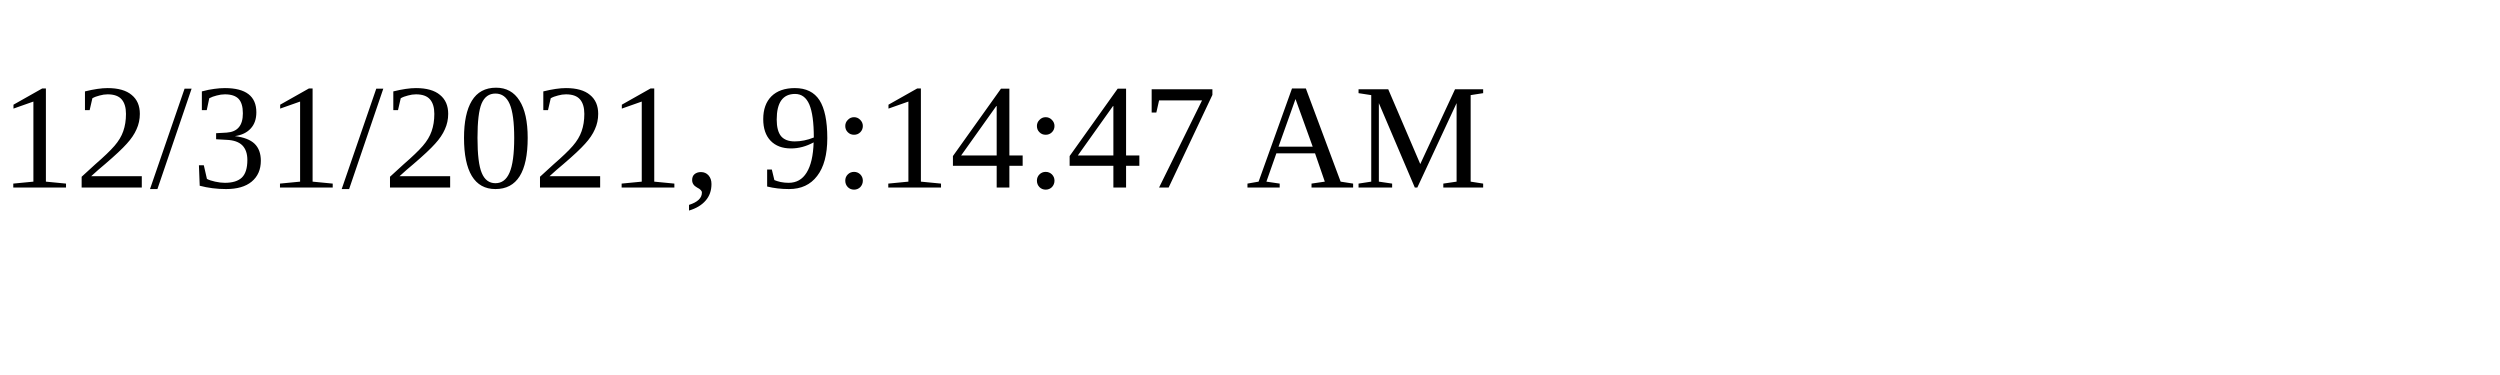
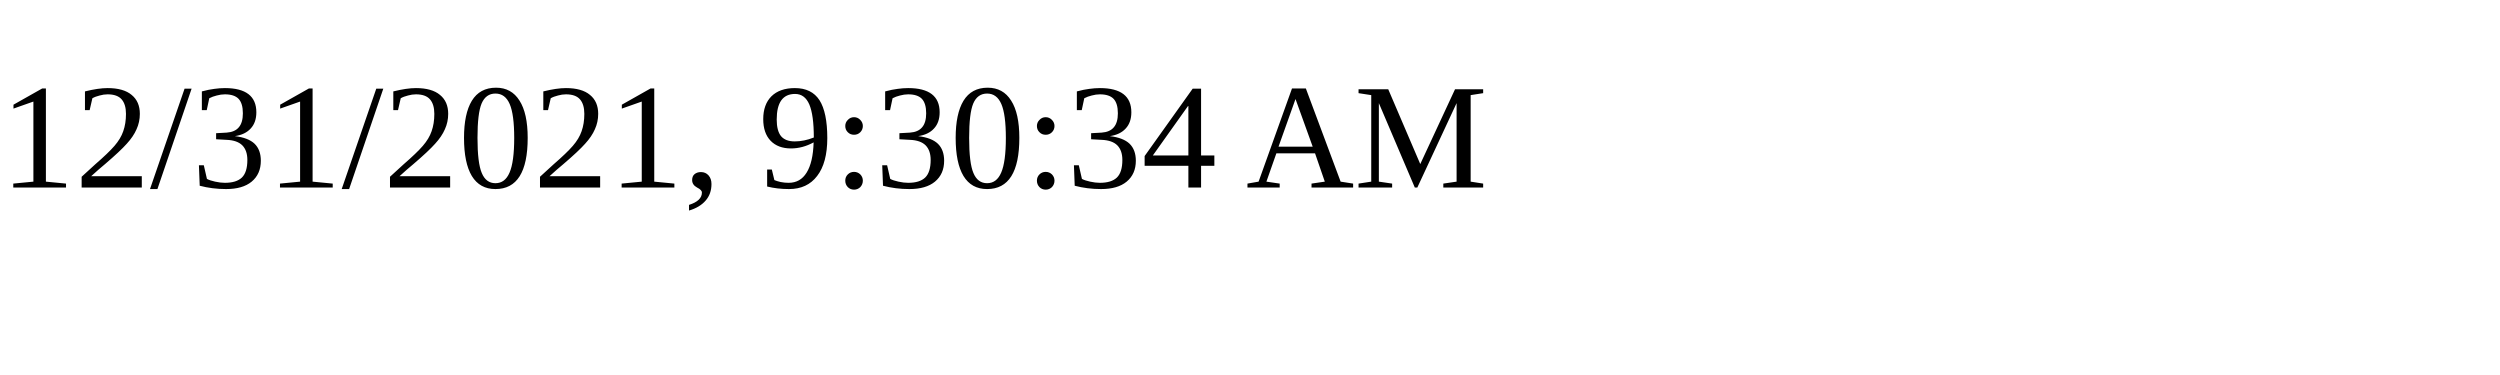
<svg xmlns="http://www.w3.org/2000/svg" height="30" width="200">
-   <text x="0" y="15">12/31/2021, 9:14:47 AM</text>
+   <text x="0" y="15">12/31/2021, 9:30:34 AM</text>
</svg>
